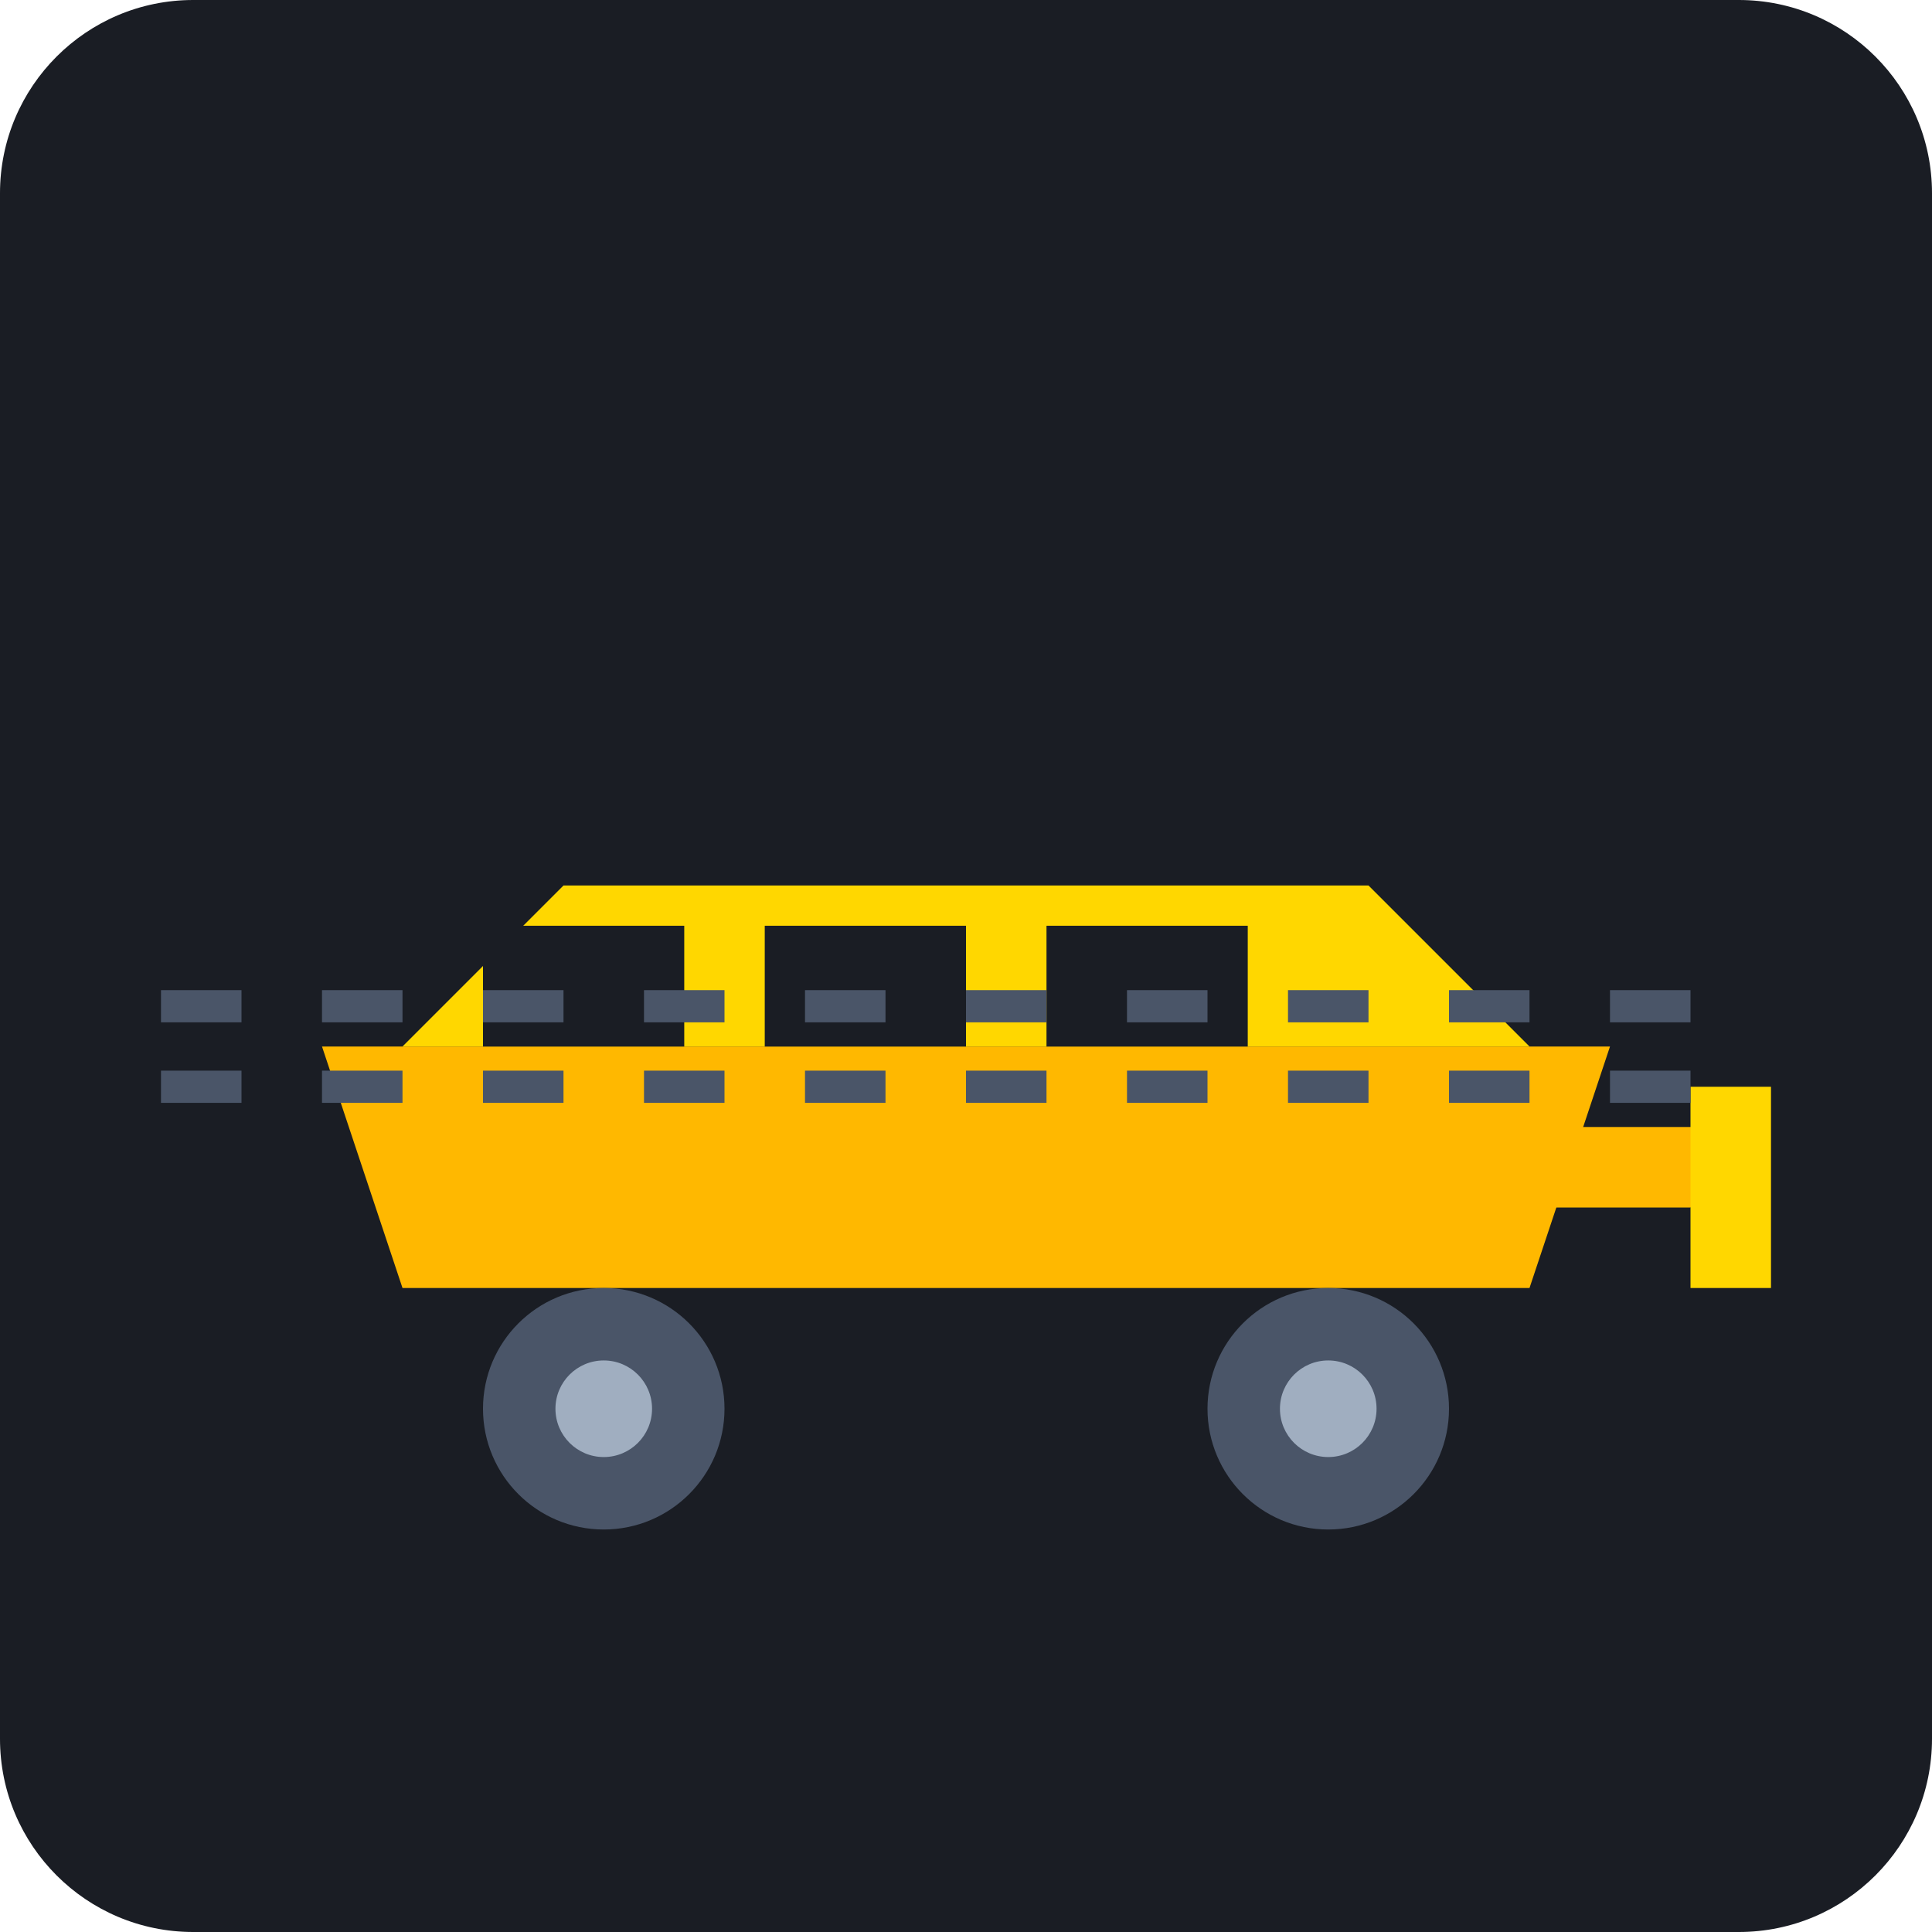
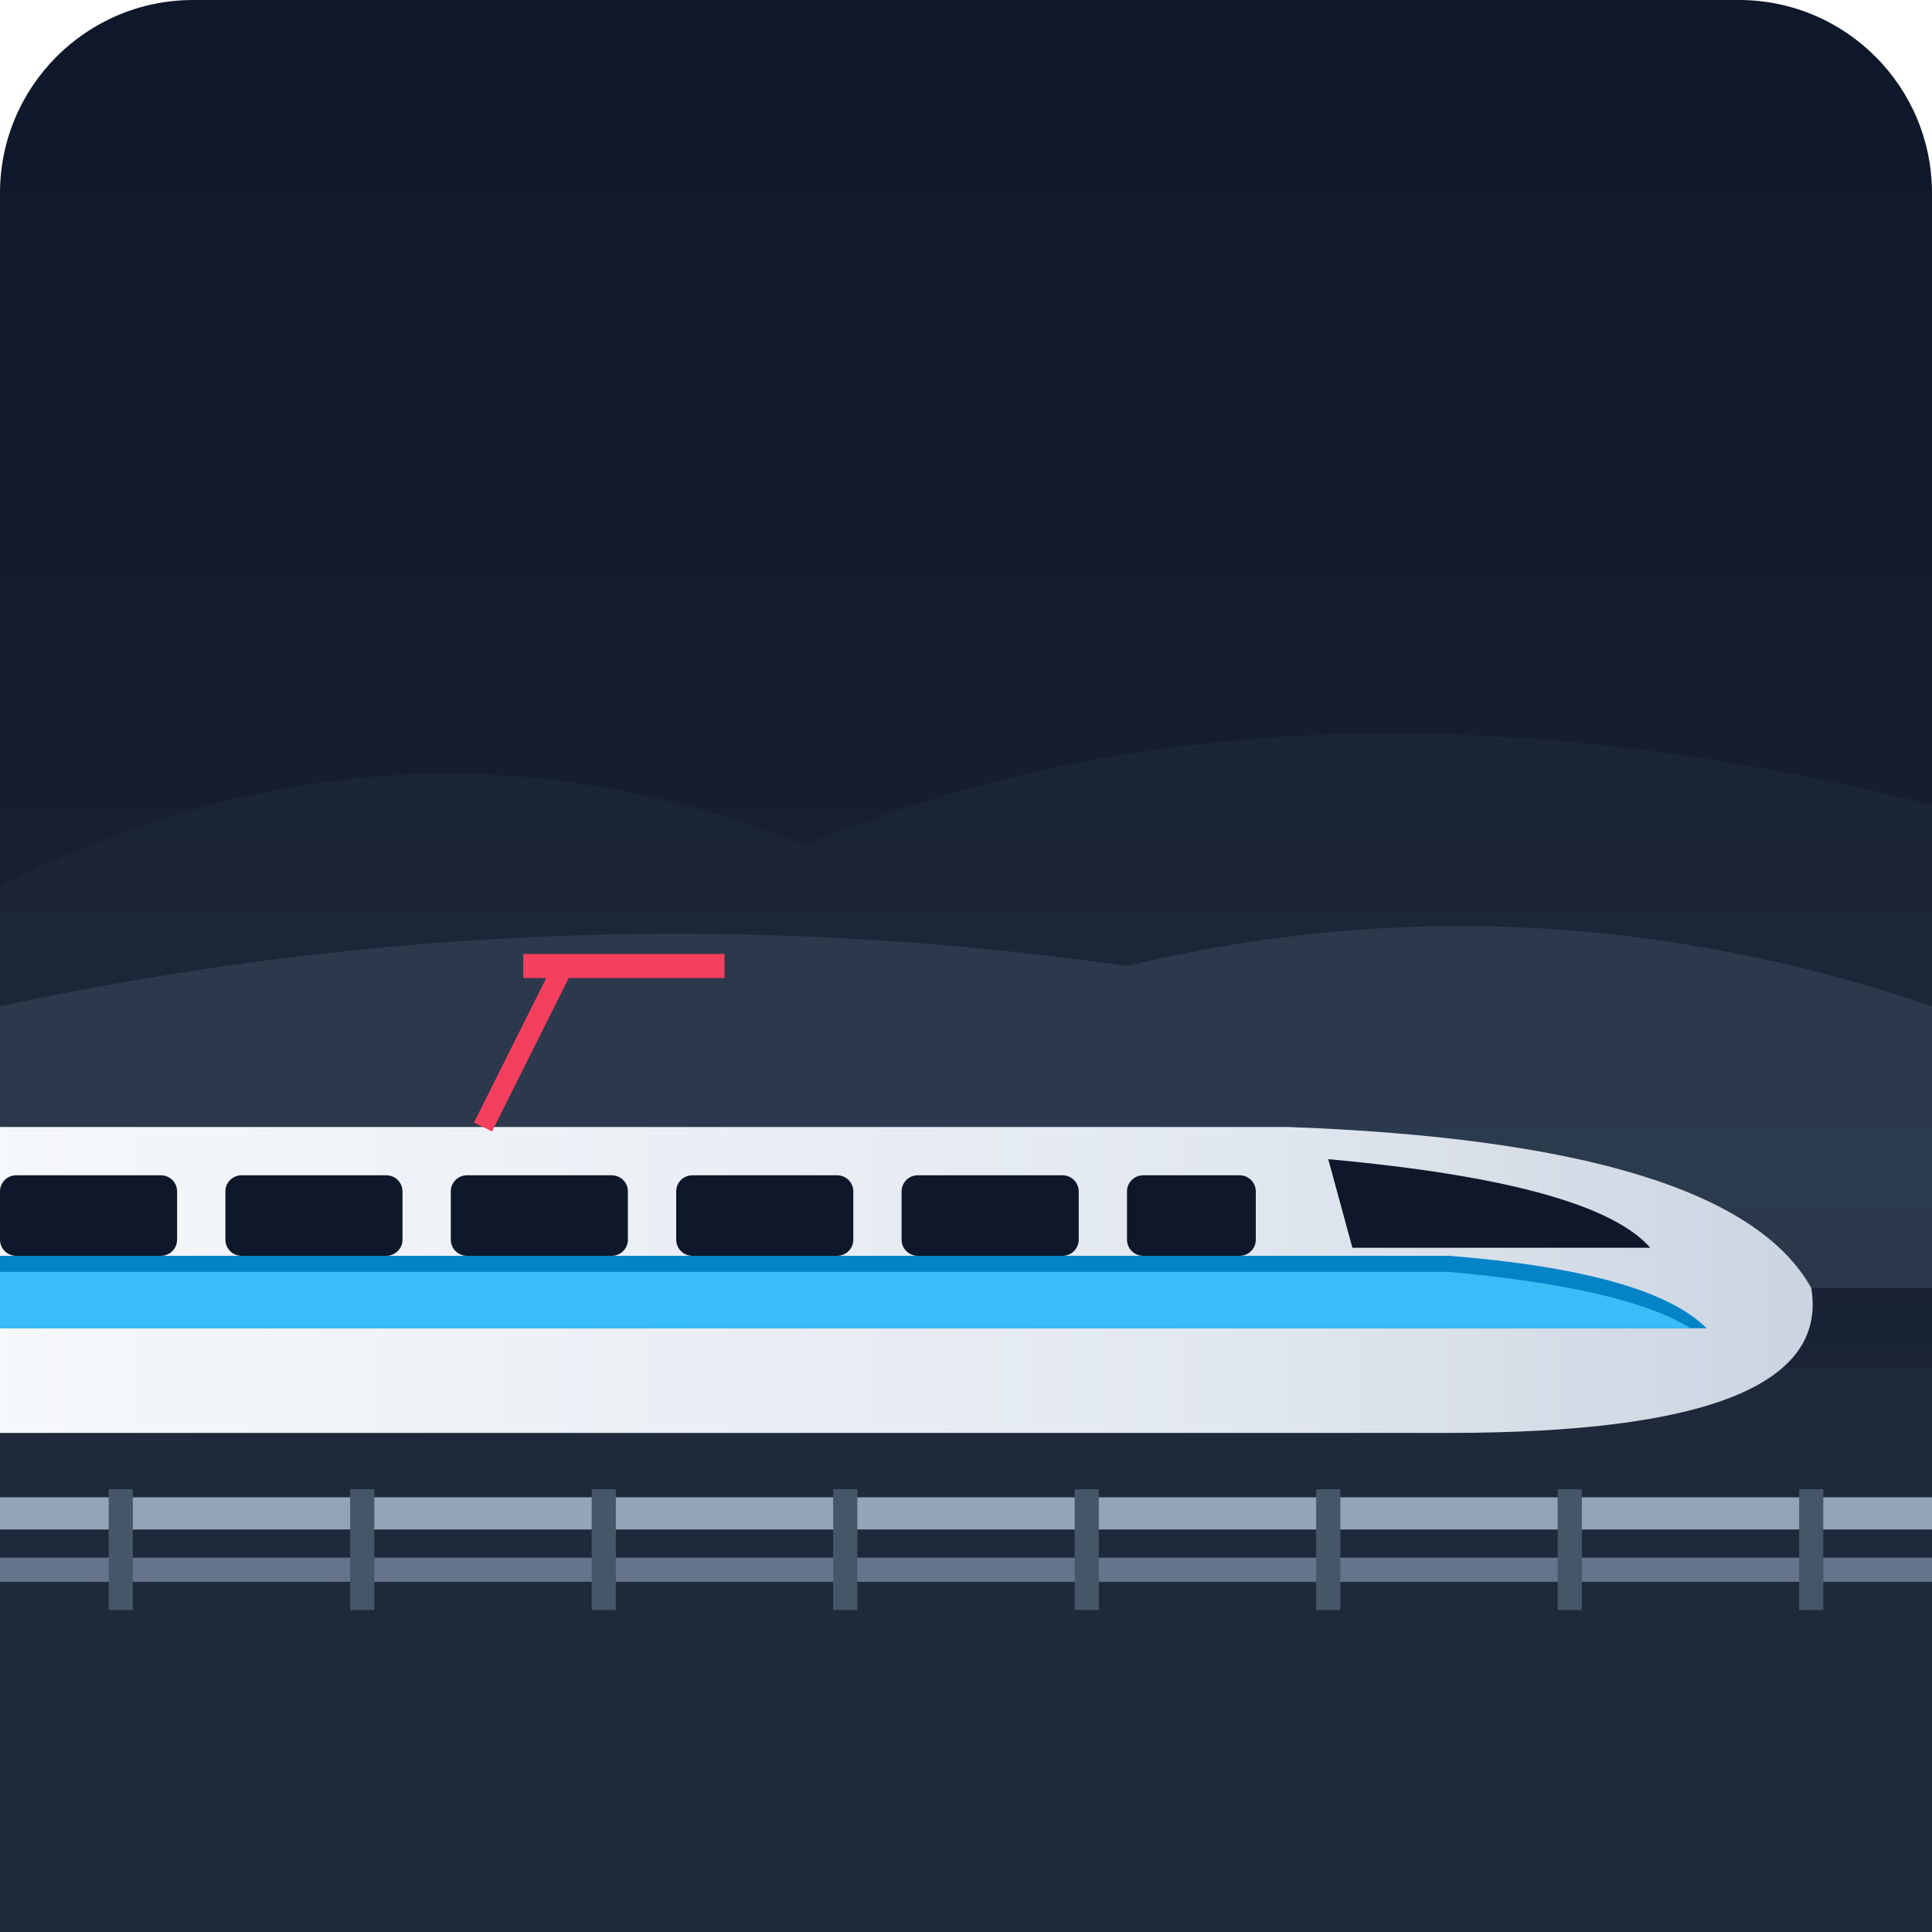
<svg xmlns="http://www.w3.org/2000/svg" viewBox="0 0 240 240">
-   <rect width="240" height="240" rx="24" fill="#1A1D24" />
-   <g transform="translate(40, 80)">
-     <path d="M10 80 L150 80 L160 50 L0 50 Z" fill="#FFB800" />
-     <path d="M10 50 L30 30 L130 30 L150 50 Z" fill="#FFD700" />
-     <rect x="20" y="35" width="25" height="15" fill="#1A1D24" />
-     <rect x="55" y="35" width="25" height="15" fill="#1A1D24" />
-     <rect x="90" y="35" width="25" height="15" fill="#1A1D24" />
-     <circle cx="35" cy="95" r="15" fill="#4A5568" />
-     <circle cx="125" cy="95" r="15" fill="#4A5568" />
-     <circle cx="35" cy="95" r="6" fill="#A0AEC0" />
-     <circle cx="125" cy="95" r="6" fill="#A0AEC0" />
-     <path d="M150 70 L170 70 L175 60 L150 60 Z" fill="#FFB800" />
-     <rect x="170" y="55" width="10" height="25" fill="#FFD700" />
-   </g>
-   <path d="M20 125 L220 125 M20 135 L220 135" stroke="#4A5568" stroke-width="4" stroke-dasharray="10 10" />
+   <defs>
+     <linearGradient id="bgGrad" x1="0" y1="0" x2="0" y2="240" gradientUnits="userSpaceOnUse">
+       <stop offset="0%" stop-color="#0f172a" />
+       <stop offset="100%" stop-color="#1e293b" />
+     </linearGradient>
+     <linearGradient id="trainBody" x1="0" y1="0" x2="1" y2="0">
+       <stop offset="0%" stop-color="#f8fafc" />
+       <stop offset="70%" stop-color="#e2e8f0" />
+       <stop offset="100%" stop-color="#cbd5e1" />
+     </linearGradient>
+   </defs>
+   <rect width="240" height="240" rx="24" fill="url(#bgGrad)" />
+   <path d="M0 110 Q50 85 100 105 Q160 80 240 100 L240 150 L0 150 Z" fill="#1e293b" opacity="0.6" />
+   <path d="M0 125 Q70 110 140 120 Q190 108 240 125 L240 160 L0 160 Z" fill="#334155" opacity="0.7" />
+   <rect x="0" y="170" width="240" height="70" fill="#1e293b" />
+   <line x1="0" y1="188" x2="240" y2="188" stroke="#94a3b8" stroke-width="4" />
+   <line x1="0" y1="195" x2="240" y2="195" stroke="#64748b" stroke-width="3" />
+   <line x1="15" y1="185" x2="15" y2="200" stroke="#475569" stroke-width="3" />
+   <line x1="45" y1="185" x2="45" y2="200" stroke="#475569" stroke-width="3" />
+   <line x1="75" y1="185" x2="75" y2="200" stroke="#475569" stroke-width="3" />
+   <line x1="105" y1="185" x2="105" y2="200" stroke="#475569" stroke-width="3" />
+   <line x1="135" y1="185" x2="135" y2="200" stroke="#475569" stroke-width="3" />
+   <line x1="165" y1="185" x2="165" y2="200" stroke="#475569" stroke-width="3" />
+   <line x1="195" y1="185" x2="195" y2="200" stroke="#475569" stroke-width="3" />
+   <line x1="225" y1="185" x2="225" y2="200" stroke="#475569" stroke-width="3" />
+   <path d="M-20 140 L160 140 Q215 142 225 160 Q228 178 180 178 L-20 178 Z" fill="url(#trainBody)" />
+   <path d="M-20 156 L180 156 Q205 158 212 165 L-20 165 Z" fill="#0284c7" />
+   <path d="M-20 158 L180 158 Q202 160 210 165 L-20 165 Z" fill="#38bdf8" />
+   <path d="M165 144 Q198 147 205 155 L168 155 Z" fill="#0f172a" />
+   <rect x="0" y="146" width="22" height="10" rx="2" fill="#0f172a" />
+   <rect x="28" y="146" width="22" height="10" rx="2" fill="#0f172a" />
+   <rect x="56" y="146" width="22" height="10" rx="2" fill="#0f172a" />
+   <rect x="84" y="146" width="22" height="10" rx="2" fill="#0f172a" />
+   <rect x="112" y="146" width="22" height="10" rx="2" fill="#0f172a" />
+   <rect x="140" y="146" width="16" height="10" rx="2" fill="#0f172a" />
+   <path d="M60 140 L70 120 L85 120" stroke="#f43f5e" stroke-width="2.5" fill="none" />
+   <line x1="65" y1="120" x2="90" y2="120" stroke="#f43f5e" stroke-width="3" />
</svg>
